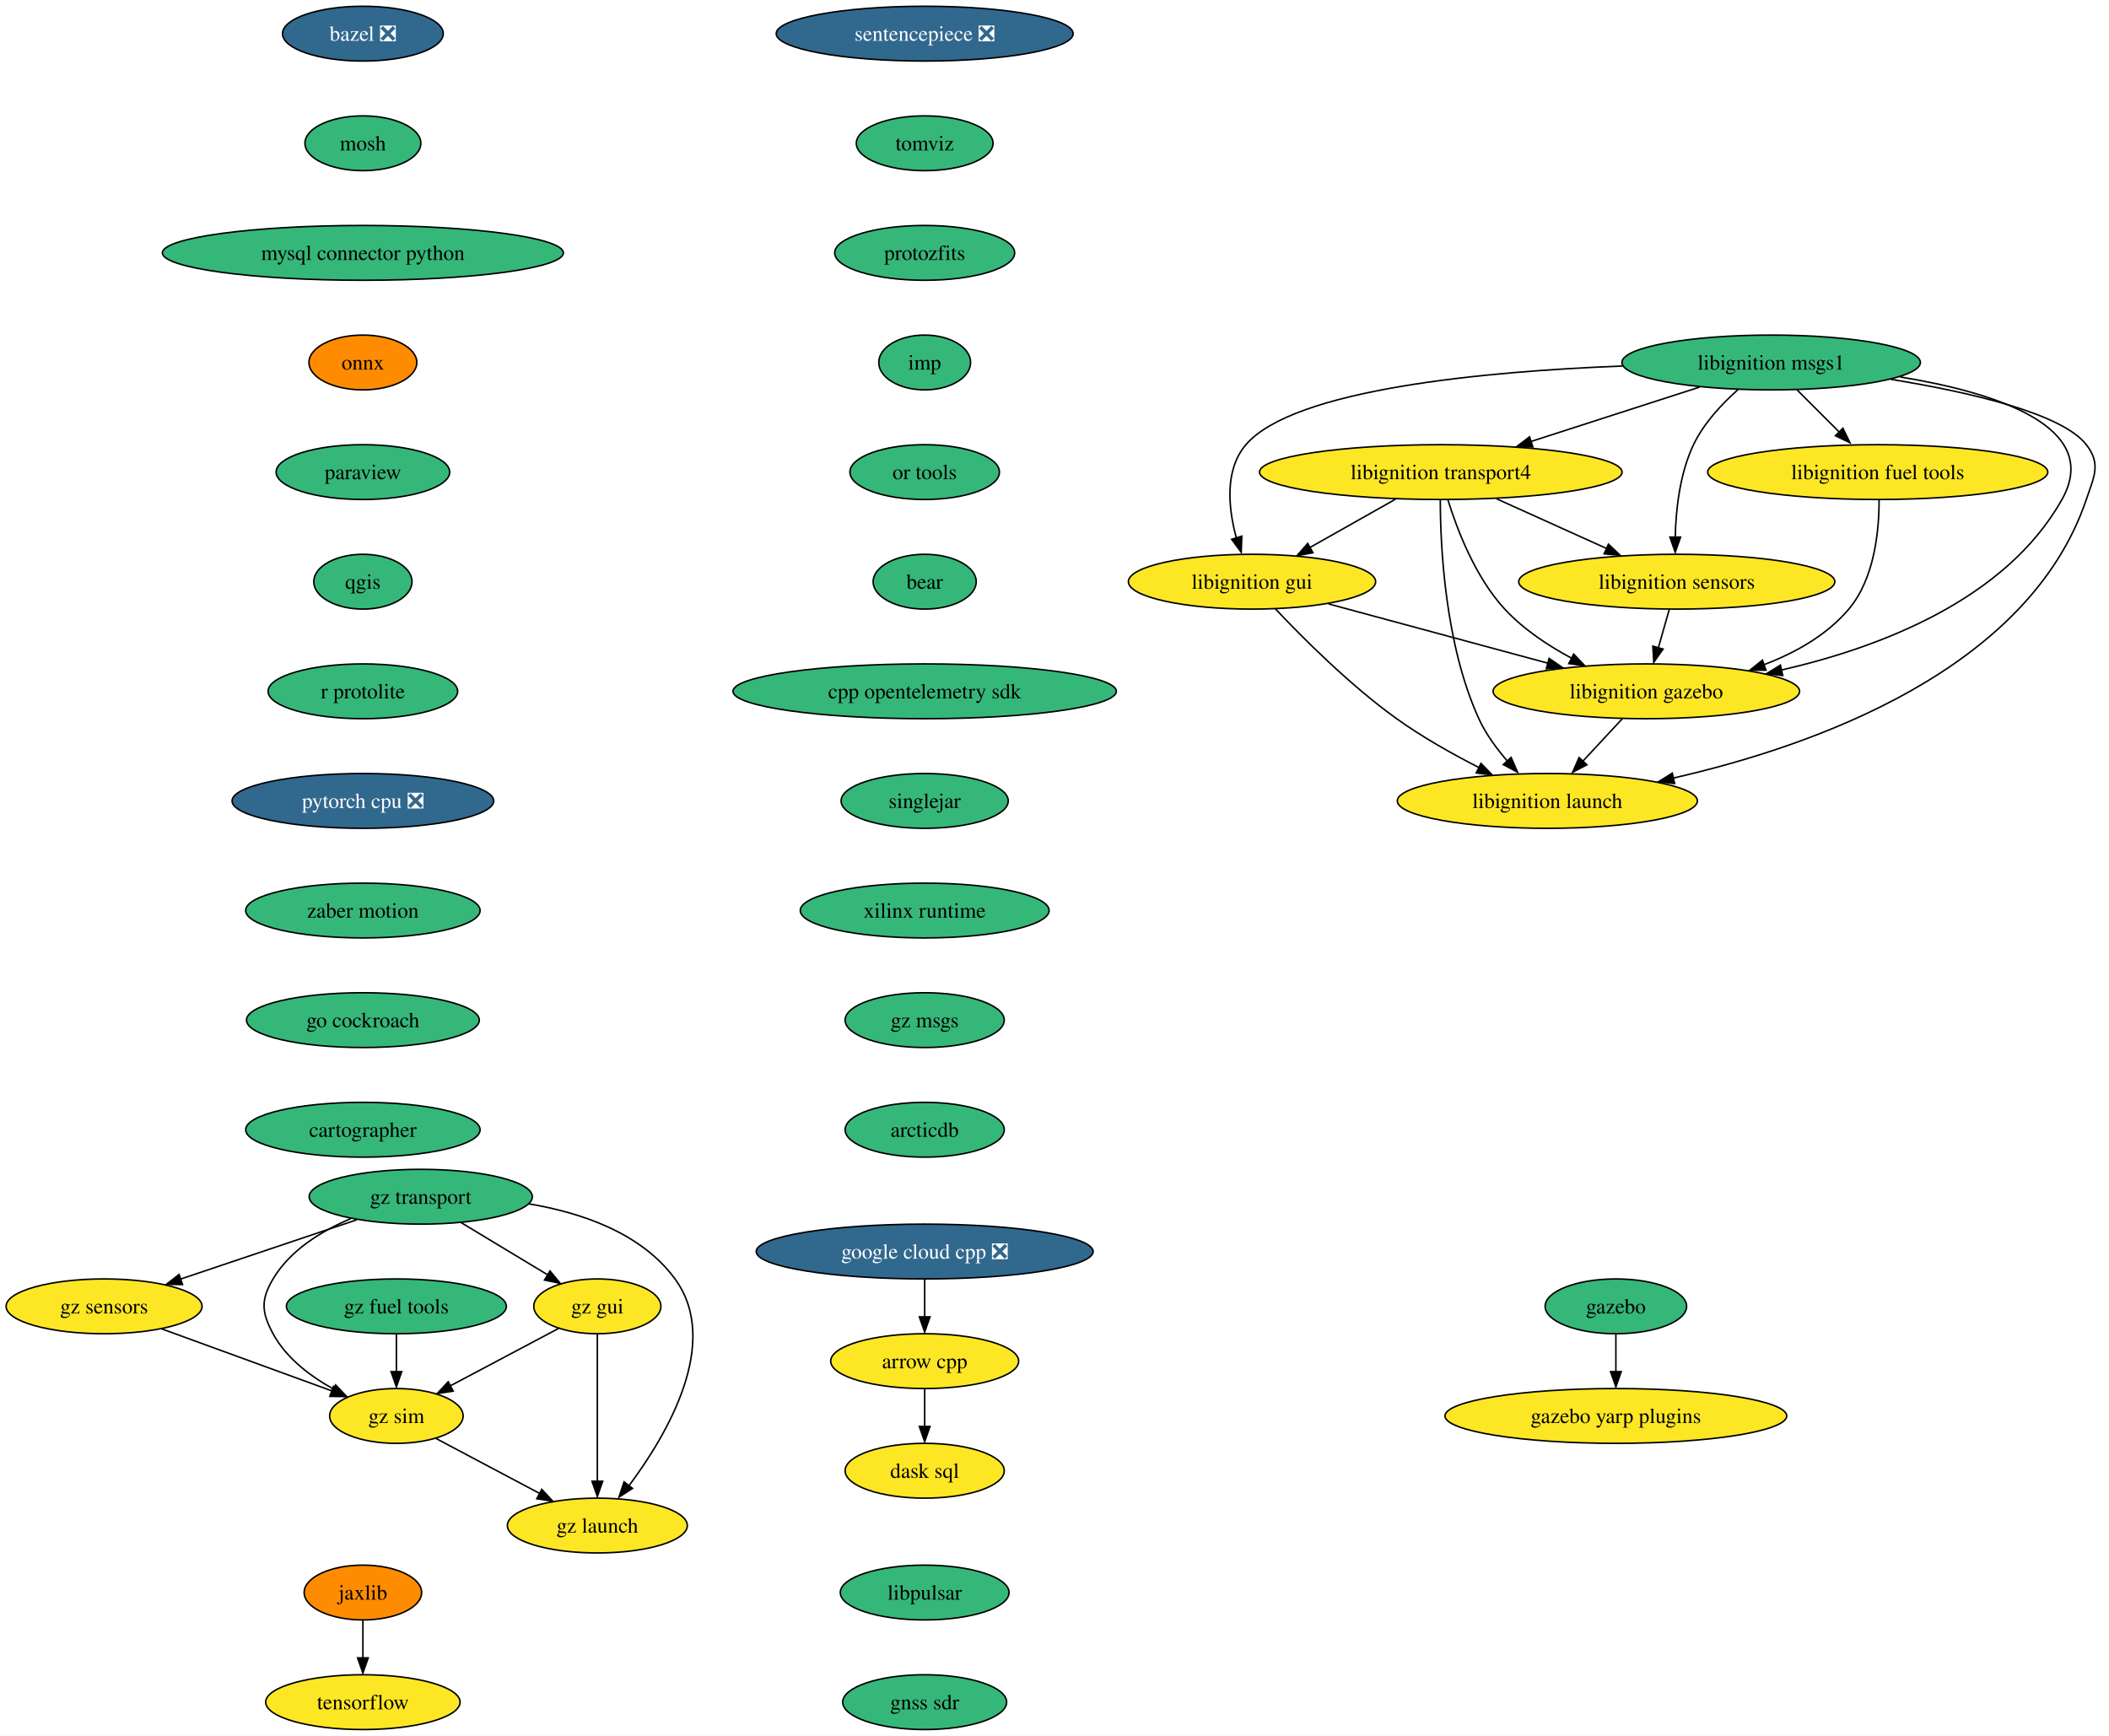
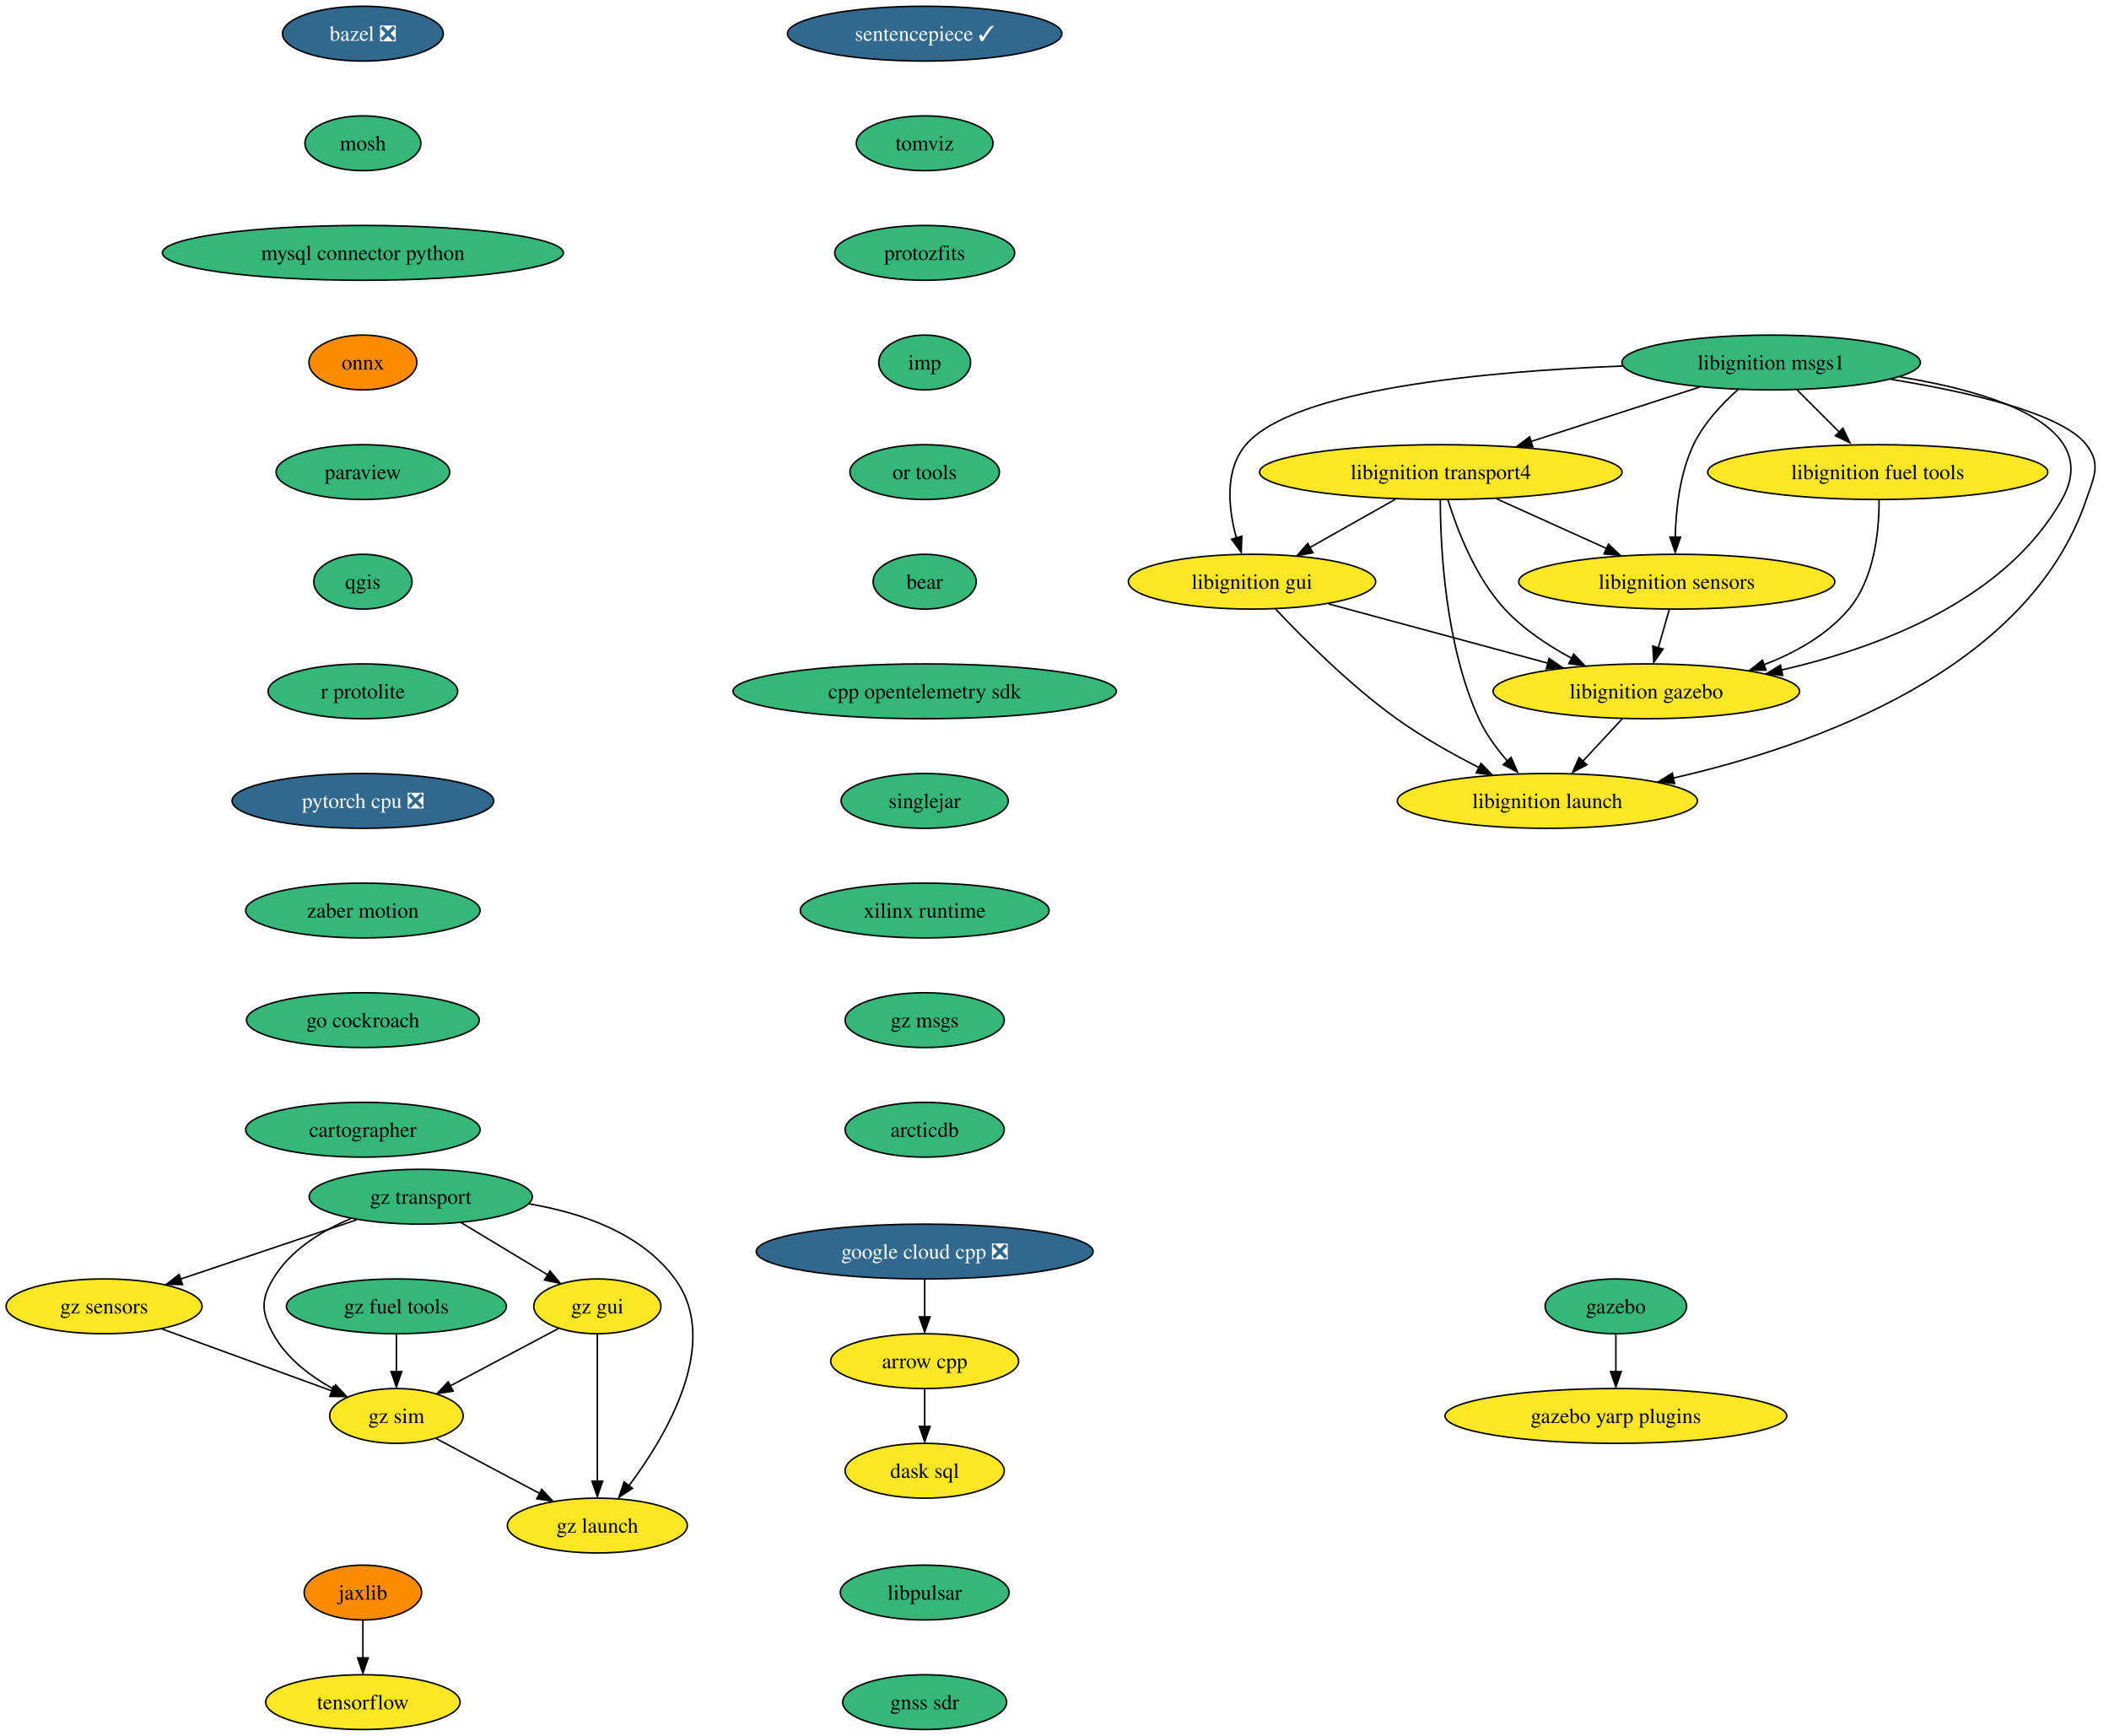
<svg xmlns="http://www.w3.org/2000/svg" xmlns:xlink="http://www.w3.org/1999/xlink" width="1385pt" height="1140pt" viewBox="0.00 0.00 1385.26 1140.00">
  <g id="graph0" class="graph" transform="scale(1 1) rotate(0) translate(4 1136)">
    <polygon fill="white" stroke="none" points="-4,4 -4,-1136 1381.26,-1136 1381.26,4 -4,4" />
    <g id="node1" class="node">
      <g id="a_node1">
        <a xlink:href="https://github.com/conda-forge/arrow-cpp-feedstock" xlink:title="arrow cpp">
          <ellipse fill="#fde725" stroke="black" cx="603.36" cy="-242" rx="61.73" ry="18" />
          <text text-anchor="middle" x="603.36" y="-237.32" font-family="Times,serif" font-size="14.00">arrow cpp</text>
        </a>
      </g>
    </g>
    <g id="node2" class="node">
      <g id="a_node2">
        <a xlink:href="https://github.com/conda-forge/dask-sql-feedstock" xlink:title="dask sql">
          <ellipse fill="#fde725" stroke="black" cx="603.36" cy="-170" rx="52.26" ry="18" />
          <text text-anchor="middle" x="603.36" y="-165.32" font-family="Times,serif" font-size="14.00">dask sql</text>
        </a>
      </g>
    </g>
    <g id="edge1" class="edge">
      <path fill="none" stroke="black" d="M603.36,-223.7C603.36,-216.24 603.36,-207.32 603.36,-198.97" />
      <polygon fill="black" stroke="black" points="606.86,-199.1 603.36,-189.1 599.86,-199.1 606.86,-199.1" />
    </g>
    <g id="node3" class="node">
      <g id="a_node3">
        <a xlink:href="https://github.com/conda-forge/bazel-feedstock/pull/207" xlink:title="bazel ❎">
          <ellipse fill="#31688e" stroke="black" cx="234.36" cy="-1114" rx="52.79" ry="18" />
          <text text-anchor="middle" x="234.36" y="-1109.33" font-family="Times,serif" font-size="14.00" fill="white">bazel ❎</text>
        </a>
      </g>
    </g>
    <g id="node4" class="node">
      <g id="a_node4">
        <a xlink:href="https://github.com/conda-forge/mosh-feedstock" xlink:title="mosh">
          <ellipse fill="#35b779" stroke="black" cx="234.36" cy="-1042" rx="38.06" ry="18" />
          <text text-anchor="middle" x="234.36" y="-1037.33" font-family="Times,serif" font-size="14.00">mosh</text>
        </a>
      </g>
    </g>
    <g id="node5" class="node">
      <g id="a_node5">
        <a xlink:href="https://github.com/conda-forge/mysql-connector-python-feedstock" xlink:title="mysql connector python">
          <ellipse fill="#35b779" stroke="black" cx="234.36" cy="-970" rx="131.7" ry="18" />
          <text text-anchor="middle" x="234.36" y="-965.33" font-family="Times,serif" font-size="14.00">mysql connector python</text>
        </a>
      </g>
    </g>
    <g id="node6" class="node">
      <g id="a_node6">
        <a xlink:href="https://github.com/conda-forge/onnx-feedstock" xlink:title="onnx">
          <ellipse fill="#ff8c00" stroke="black" cx="234.36" cy="-898" rx="35.42" ry="18" />
          <text text-anchor="middle" x="234.36" y="-893.33" font-family="Times,serif" font-size="14.00">onnx</text>
        </a>
      </g>
    </g>
    <g id="node7" class="node">
      <g id="a_node7">
        <a xlink:href="https://github.com/conda-forge/paraview-feedstock" xlink:title="paraview">
          <ellipse fill="#35b779" stroke="black" cx="234.36" cy="-826" rx="57" ry="18" />
          <text text-anchor="middle" x="234.36" y="-821.33" font-family="Times,serif" font-size="14.00">paraview</text>
        </a>
      </g>
    </g>
    <g id="node8" class="node">
      <g id="a_node8">
        <a xlink:href="https://github.com/conda-forge/qgis-feedstock" xlink:title="qgis">
          <ellipse fill="#35b779" stroke="black" cx="234.36" cy="-754" rx="32.27" ry="18" />
          <text text-anchor="middle" x="234.36" y="-749.33" font-family="Times,serif" font-size="14.00">qgis</text>
        </a>
      </g>
    </g>
    <g id="node9" class="node">
      <g id="a_node9">
        <a xlink:href="https://github.com/conda-forge/r-protolite-feedstock" xlink:title="r protolite">
          <ellipse fill="#35b779" stroke="black" cx="234.36" cy="-682" rx="62.26" ry="18" />
          <text text-anchor="middle" x="234.36" y="-677.33" font-family="Times,serif" font-size="14.00">r protolite</text>
        </a>
      </g>
    </g>
    <g id="node11" class="node">
      <g id="a_node11">
        <a xlink:href="https://github.com/conda-forge/pytorch-cpu-feedstock/pull/189" xlink:title="pytorch cpu ❎">
          <ellipse fill="#31688e" stroke="black" cx="234.36" cy="-610" rx="85.93" ry="18" />
          <text text-anchor="middle" x="234.36" y="-605.33" font-family="Times,serif" font-size="14.00" fill="white">pytorch cpu ❎</text>
        </a>
      </g>
    </g>
    <g id="node10" class="node">
      <g id="a_node10">
        <a xlink:href="https://github.com/conda-forge/tensorflow-feedstock" xlink:title="tensorflow">
          <ellipse fill="#fde725" stroke="black" cx="234.36" cy="-18" rx="63.84" ry="18" />
          <text text-anchor="middle" x="234.36" y="-13.32" font-family="Times,serif" font-size="14.00">tensorflow</text>
        </a>
      </g>
    </g>
    <g id="node12" class="node">
      <g id="a_node12">
        <a xlink:href="https://github.com/conda-forge/zaber-motion-feedstock" xlink:title="zaber motion">
          <ellipse fill="#35b779" stroke="black" cx="234.36" cy="-538" rx="76.99" ry="18" />
          <text text-anchor="middle" x="234.36" y="-533.33" font-family="Times,serif" font-size="14.00">zaber motion</text>
        </a>
      </g>
    </g>
    <g id="node23" class="node">
      <g id="a_node23">
        <a xlink:href="https://github.com/conda-forge/go-cockroach-feedstock" xlink:title="go cockroach">
          <ellipse fill="#35b779" stroke="black" cx="234.36" cy="-466" rx="76.46" ry="18" />
          <text text-anchor="middle" x="234.36" y="-461.32" font-family="Times,serif" font-size="14.00">go cockroach</text>
        </a>
      </g>
    </g>
    <g id="node13" class="node">
      <g id="a_node13">
        <a xlink:href="https://github.com/conda-forge/jaxlib-feedstock" xlink:title="jaxlib">
          <ellipse fill="#ff8c00" stroke="black" cx="234.36" cy="-90" rx="38.58" ry="18" />
          <text text-anchor="middle" x="234.36" y="-85.33" font-family="Times,serif" font-size="14.00">jaxlib</text>
        </a>
      </g>
    </g>
    <g id="edge10" class="edge">
      <path fill="none" stroke="black" d="M234.36,-71.7C234.36,-64.24 234.36,-55.32 234.36,-46.97" />
      <polygon fill="black" stroke="black" points="237.86,-47.1 234.36,-37.1 230.86,-47.1 237.86,-47.1" />
    </g>
    <g id="node14" class="node">
      <g id="a_node14">
        <a xlink:href="https://github.com/conda-forge/libignition-transport4-feedstock" xlink:title="libignition transport4">
          <ellipse fill="#fde725" stroke="black" cx="942.36" cy="-826" rx="119.08" ry="18" />
          <text text-anchor="middle" x="942.36" y="-821.33" font-family="Times,serif" font-size="14.00">libignition transport4</text>
        </a>
      </g>
    </g>
    <g id="node15" class="node">
      <g id="a_node15">
        <a xlink:href="https://github.com/conda-forge/libignition-sensors-feedstock" xlink:title="libignition sensors">
          <ellipse fill="#fde725" stroke="black" cx="1097.36" cy="-754" rx="103.82" ry="18" />
          <text text-anchor="middle" x="1097.36" y="-749.33" font-family="Times,serif" font-size="14.00">libignition sensors</text>
        </a>
      </g>
    </g>
    <g id="edge11" class="edge">
      <path fill="none" stroke="black" d="M979.09,-808.41C1000.69,-798.66 1028.2,-786.23 1051.25,-775.82" />
      <polygon fill="black" stroke="black" points="1052.49,-778.65 1060.16,-771.35 1049.61,-772.28 1052.49,-778.65" />
    </g>
    <g id="node16" class="node">
      <g id="a_node16">
        <a xlink:href="https://github.com/conda-forge/libignition-gui-feedstock" xlink:title="libignition gui">
          <ellipse fill="#fde725" stroke="black" cx="818.36" cy="-754" rx="81.2" ry="18" />
          <text text-anchor="middle" x="818.36" y="-749.33" font-family="Times,serif" font-size="14.00">libignition gui</text>
        </a>
      </g>
    </g>
    <g id="edge12" class="edge">
      <path fill="none" stroke="black" d="M912.66,-808.23C895.7,-798.66 874.26,-786.56 856.11,-776.31" />
      <polygon fill="black" stroke="black" points="858.39,-773.02 847.97,-771.15 854.95,-779.11 858.39,-773.02" />
    </g>
    <g id="node17" class="node">
      <g id="a_node17">
        <a xlink:href="https://github.com/conda-forge/libignition-gazebo-feedstock" xlink:title="libignition gazebo">
          <ellipse fill="#fde725" stroke="black" cx="1077.36" cy="-682" rx="100.66" ry="18" />
          <text text-anchor="middle" x="1077.36" y="-677.33" font-family="Times,serif" font-size="14.00">libignition gazebo</text>
        </a>
      </g>
    </g>
    <g id="edge13" class="edge">
      <path fill="none" stroke="black" d="M947.03,-807.8C953.01,-788.43 964.98,-756.94 984.36,-736 996.59,-722.79 1012.89,-711.98 1028.42,-703.66" />
      <polygon fill="black" stroke="black" points="1029.63,-706.46 1036.95,-698.8 1026.45,-700.22 1029.63,-706.46" />
    </g>
    <g id="node18" class="node">
      <g id="a_node18">
        <a xlink:href="https://github.com/conda-forge/libignition-launch-feedstock" xlink:title="libignition launch">
          <ellipse fill="#fde725" stroke="black" cx="1012.36" cy="-610" rx="98.56" ry="18" />
          <text text-anchor="middle" x="1012.36" y="-605.33" font-family="Times,serif" font-size="14.00">libignition launch</text>
        </a>
      </g>
    </g>
    <g id="edge14" class="edge">
      <path fill="none" stroke="black" d="M942.03,-807.68C942.09,-777.2 945.12,-712.62 967.36,-664 971.98,-653.9 979.1,-644.21 986.31,-635.94" />
      <polygon fill="black" stroke="black" points="988.55,-638.6 992.77,-628.89 983.41,-633.85 988.55,-638.6" />
    </g>
    <g id="edge15" class="edge">
      <path fill="none" stroke="black" d="M1092.42,-735.7C1090.26,-728.15 1087.68,-719.12 1085.27,-710.68" />
      <polygon fill="black" stroke="black" points="1088.36,-709.76 1082.25,-701.1 1081.63,-711.68 1088.36,-709.76" />
    </g>
    <g id="edge16" class="edge">
      <path fill="none" stroke="black" d="M868.61,-739.42C909.73,-728.3 968.19,-712.5 1012.79,-700.45" />
      <polygon fill="black" stroke="black" points="1013.49,-703.62 1022.23,-697.63 1011.67,-696.86 1013.49,-703.62" />
    </g>
    <g id="edge17" class="edge">
      <path fill="none" stroke="black" d="M833.7,-736.18C851.61,-717.17 882.69,-686 913.36,-664 930.2,-651.92 950.13,-640.73 967.68,-631.78" />
      <polygon fill="black" stroke="black" points="968.77,-634.65 976.14,-627.05 965.63,-628.39 968.77,-634.65" />
    </g>
    <g id="edge18" class="edge">
      <path fill="none" stroke="black" d="M1061.63,-664.05C1053.72,-655.54 1044,-645.07 1035.28,-635.68" />
      <polygon fill="black" stroke="black" points="1038.32,-633.74 1028.95,-628.79 1033.19,-638.5 1038.32,-633.74" />
    </g>
    <g id="node19" class="node">
      <g id="a_node19">
        <a xlink:href="https://github.com/conda-forge/libignition-msgs1-feedstock" xlink:title="libignition msgs1">
          <ellipse fill="#35b779" stroke="black" cx="1159.36" cy="-898" rx="98.03" ry="18" />
          <text text-anchor="middle" x="1159.36" y="-893.33" font-family="Times,serif" font-size="14.00">libignition msgs1</text>
        </a>
      </g>
    </g>
    <g id="edge19" class="edge">
      <path fill="none" stroke="black" d="M1112.28,-881.81C1079.71,-871.31 1036.15,-857.25 1001.29,-846.01" />
      <polygon fill="black" stroke="black" points="1002.83,-842.51 992.24,-842.77 1000.68,-849.17 1002.83,-842.51" />
    </g>
    <g id="edge20" class="edge">
      <path fill="none" stroke="black" d="M1137.58,-880.2C1126.96,-870.76 1115.06,-858.06 1108.36,-844 1099.31,-825 1096.75,-801.25 1096.35,-783.07" />
      <polygon fill="black" stroke="black" points="1099.85,-783.29 1096.35,-773.29 1092.85,-783.29 1099.85,-783.29" />
    </g>
    <g id="edge21" class="edge">
      <path fill="none" stroke="black" d="M1061.81,-895.69C971.22,-892.15 845.73,-880.56 814.36,-844 800.15,-827.44 802.82,-802.1 808.08,-782.69" />
      <polygon fill="black" stroke="black" points="811.67,-783.92 811.27,-773.33 804.98,-781.85 811.67,-783.92" />
    </g>
    <g id="edge22" class="edge">
      <path fill="none" stroke="black" d="M1243.98,-888.52C1306.79,-878.26 1377.26,-855.93 1350.36,-808 1313.38,-742.12 1230.77,-710.77 1166.05,-695.97" />
      <polygon fill="black" stroke="black" points="1166.94,-692.36 1156.42,-693.65 1165.44,-699.2 1166.94,-692.36" />
    </g>
    <g id="edge23" class="edge">
      <path fill="none" stroke="black" d="M1237.99,-886.94C1289.59,-878.54 1350.38,-864.59 1366.36,-844 1376.17,-831.36 1371.49,-823.16 1366.36,-808 1328.42,-695.85 1187.32,-646.01 1095.12,-625.03" />
      <polygon fill="black" stroke="black" points="1095.93,-621.4 1085.41,-622.67 1094.42,-628.24 1095.93,-621.4" />
    </g>
    <g id="node20" class="node">
      <g id="a_node20">
        <a xlink:href="https://github.com/conda-forge/libignition-fuel-tools-feedstock" xlink:title="libignition fuel tools">
          <ellipse fill="#fde725" stroke="black" cx="1229.36" cy="-826" rx="111.71" ry="18" />
          <text text-anchor="middle" x="1229.36" y="-821.33" font-family="Times,serif" font-size="14.00">libignition fuel tools</text>
        </a>
      </g>
    </g>
    <g id="edge24" class="edge">
      <path fill="none" stroke="black" d="M1176.31,-880.05C1184.78,-871.58 1195.19,-861.17 1204.55,-851.82" />
      <polygon fill="black" stroke="black" points="1206.49,-854.82 1211.09,-845.28 1201.54,-849.87 1206.49,-854.82" />
    </g>
    <g id="edge25" class="edge">
      <path fill="none" stroke="black" d="M1230.24,-807.52C1230.28,-787.89 1227.38,-756.16 1210.36,-736 1195.96,-718.94 1175.3,-707.33 1154.54,-699.44" />
      <polygon fill="black" stroke="black" points="1155.96,-695.88 1145.37,-695.86 1153.64,-702.48 1155.96,-695.88" />
    </g>
    <g id="node21" class="node">
      <g id="a_node21">
        <a xlink:href="https://github.com/conda-forge/gazebo-feedstock" xlink:title="gazebo">
          <ellipse fill="#35b779" stroke="black" cx="1057.36" cy="-278" rx="46.47" ry="18" />
          <text text-anchor="middle" x="1057.36" y="-273.32" font-family="Times,serif" font-size="14.00">gazebo</text>
        </a>
      </g>
    </g>
    <g id="node22" class="node">
      <g id="a_node22">
        <a xlink:href="https://github.com/conda-forge/gazebo-yarp-plugins-feedstock" xlink:title="gazebo yarp plugins">
          <ellipse fill="#fde725" stroke="black" cx="1057.36" cy="-206" rx="112.24" ry="18" />
          <text text-anchor="middle" x="1057.36" y="-201.32" font-family="Times,serif" font-size="14.00">gazebo yarp plugins</text>
        </a>
      </g>
    </g>
    <g id="edge26" class="edge">
      <path fill="none" stroke="black" d="M1057.36,-259.7C1057.36,-252.24 1057.36,-243.32 1057.36,-234.97" />
      <polygon fill="black" stroke="black" points="1060.86,-235.1 1057.36,-225.1 1053.86,-235.1 1060.86,-235.1" />
    </g>
    <g id="node25" class="node">
      <g id="a_node25">
        <a xlink:href="https://github.com/conda-forge/cartographer-feedstock" xlink:title="cartographer">
          <ellipse fill="#35b779" stroke="black" cx="234.36" cy="-394" rx="76.99" ry="18" />
          <text text-anchor="middle" x="234.36" y="-389.32" font-family="Times,serif" font-size="14.00">cartographer</text>
        </a>
      </g>
    </g>
    <g id="node24" class="node">
      <g id="a_node24">
        <a xlink:href="https://github.com/conda-forge/google-cloud-cpp-feedstock/pull/150" xlink:title="google cloud cpp ❎">
          <ellipse fill="#31688e" stroke="black" cx="603.36" cy="-314" rx="110.66" ry="18" />
          <text text-anchor="middle" x="603.36" y="-309.32" font-family="Times,serif" font-size="14.00" fill="white">google cloud cpp ❎</text>
        </a>
      </g>
    </g>
    <g id="edge28" class="edge">
      <path fill="none" stroke="black" d="M603.36,-295.7C603.36,-288.24 603.36,-279.32 603.36,-270.97" />
      <polygon fill="black" stroke="black" points="606.86,-271.1 603.36,-261.1 599.86,-271.1 606.86,-271.1" />
    </g>
    <g id="node26" class="node">
      <g id="a_node26">
-         <a xlink:href="https://github.com/conda-forge/sentencepiece-feedstock/pull/44" xlink:title="sentencepiece ❎">
-           <ellipse fill="#31688e" stroke="black" cx="603.36" cy="-1114" rx="97.51" ry="18" />
-           <text text-anchor="middle" x="603.36" y="-1109.33" font-family="Times,serif" font-size="14.00" fill="white">sentencepiece ❎</text>
+         <a xlink:href="https://github.com/conda-forge/sentencepiece-feedstock/pull/44" xlink:title="sentencepiece ✓">
+           <ellipse fill="#31688e" stroke="black" cx="603.36" cy="-1114" rx="90.14" ry="18" />
+           <text text-anchor="middle" x="603.36" y="-1109.33" font-family="Times,serif" font-size="14.00" fill="white">sentencepiece ✓</text>
        </a>
      </g>
    </g>
    <g id="node27" class="node">
      <g id="a_node27">
        <a xlink:href="https://github.com/conda-forge/tomviz-feedstock" xlink:title="tomviz">
          <ellipse fill="#35b779" stroke="black" cx="603.36" cy="-1042" rx="44.9" ry="18" />
          <text text-anchor="middle" x="603.36" y="-1037.33" font-family="Times,serif" font-size="14.00">tomviz</text>
        </a>
      </g>
    </g>
    <g id="node28" class="node">
      <g id="a_node28">
        <a xlink:href="https://github.com/conda-forge/protozfits-feedstock" xlink:title="protozfits">
          <ellipse fill="#35b779" stroke="black" cx="603.36" cy="-970" rx="59.1" ry="18" />
          <text text-anchor="middle" x="603.36" y="-965.33" font-family="Times,serif" font-size="14.00">protozfits</text>
        </a>
      </g>
    </g>
    <g id="node29" class="node">
      <g id="a_node29">
        <a xlink:href="https://github.com/conda-forge/imp-feedstock" xlink:title="imp">
          <ellipse fill="#35b779" stroke="black" cx="603.36" cy="-898" rx="30.16" ry="18" />
          <text text-anchor="middle" x="603.36" y="-893.33" font-family="Times,serif" font-size="14.00">imp</text>
        </a>
      </g>
    </g>
    <g id="node30" class="node">
      <g id="a_node30">
        <a xlink:href="https://github.com/conda-forge/or-tools-feedstock" xlink:title="or tools">
          <ellipse fill="#35b779" stroke="black" cx="603.36" cy="-826" rx="49.1" ry="18" />
          <text text-anchor="middle" x="603.36" y="-821.33" font-family="Times,serif" font-size="14.00">or tools</text>
        </a>
      </g>
    </g>
    <g id="node31" class="node">
      <g id="a_node31">
        <a xlink:href="https://github.com/conda-forge/bear-feedstock" xlink:title="bear">
          <ellipse fill="#35b779" stroke="black" cx="603.36" cy="-754" rx="33.85" ry="18" />
          <text text-anchor="middle" x="603.36" y="-749.33" font-family="Times,serif" font-size="14.00">bear</text>
        </a>
      </g>
    </g>
    <g id="node32" class="node">
      <g id="a_node32">
        <a xlink:href="https://github.com/conda-forge/cpp-opentelemetry-sdk-feedstock" xlink:title="cpp opentelemetry sdk">
          <ellipse fill="#35b779" stroke="black" cx="603.36" cy="-682" rx="125.92" ry="18" />
          <text text-anchor="middle" x="603.36" y="-677.33" font-family="Times,serif" font-size="14.00">cpp opentelemetry sdk</text>
        </a>
      </g>
    </g>
    <g id="node33" class="node">
      <g id="a_node33">
        <a xlink:href="https://github.com/conda-forge/singlejar-feedstock" xlink:title="singlejar">
          <ellipse fill="#35b779" stroke="black" cx="603.36" cy="-610" rx="54.89" ry="18" />
          <text text-anchor="middle" x="603.36" y="-605.33" font-family="Times,serif" font-size="14.00">singlejar</text>
        </a>
      </g>
    </g>
    <g id="node34" class="node">
      <g id="a_node34">
        <a xlink:href="https://github.com/conda-forge/xilinx-runtime-feedstock" xlink:title="xilinx runtime">
          <ellipse fill="#35b779" stroke="black" cx="603.36" cy="-538" rx="81.72" ry="18" />
          <text text-anchor="middle" x="603.36" y="-533.33" font-family="Times,serif" font-size="14.00">xilinx runtime</text>
        </a>
      </g>
    </g>
    <g id="node35" class="node">
      <g id="a_node35">
        <a xlink:href="https://github.com/conda-forge/gz-msgs-feedstock" xlink:title="gz msgs">
          <ellipse fill="#35b779" stroke="black" cx="603.36" cy="-466" rx="52.26" ry="18" />
          <text text-anchor="middle" x="603.36" y="-461.32" font-family="Times,serif" font-size="14.00">gz msgs</text>
        </a>
      </g>
    </g>
    <g id="node36" class="node">
      <g id="a_node36">
        <a xlink:href="https://github.com/conda-forge/arcticdb-feedstock" xlink:title="arcticdb">
          <ellipse fill="#35b779" stroke="black" cx="603.36" cy="-394" rx="52.26" ry="18" />
          <text text-anchor="middle" x="603.36" y="-389.32" font-family="Times,serif" font-size="14.00">arcticdb</text>
        </a>
      </g>
    </g>
    <g id="node37" class="node">
      <g id="a_node37">
        <a xlink:href="https://github.com/conda-forge/gz-transport-feedstock" xlink:title="gz transport">
          <ellipse fill="#35b779" stroke="black" cx="272.36" cy="-350" rx="73.3" ry="18" />
          <text text-anchor="middle" x="272.36" y="-345.32" font-family="Times,serif" font-size="14.00">gz transport</text>
        </a>
      </g>
    </g>
    <g id="node38" class="node">
      <g id="a_node38">
        <a xlink:href="https://github.com/conda-forge/gz-gui-feedstock" xlink:title="gz gui">
          <ellipse fill="#fde725" stroke="black" cx="388.36" cy="-278" rx="41.74" ry="18" />
          <text text-anchor="middle" x="388.36" y="-273.32" font-family="Times,serif" font-size="14.00">gz gui</text>
        </a>
      </g>
    </g>
    <g id="edge40" class="edge">
      <path fill="none" stroke="black" d="M298.97,-332.94C315.95,-322.7 338.05,-309.36 356.04,-298.51" />
      <polygon fill="black" stroke="black" points="357.26,-301.25 364.01,-293.09 353.64,-295.26 357.26,-301.25" />
    </g>
    <g id="node39" class="node">
      <g id="a_node39">
        <a xlink:href="https://github.com/conda-forge/gz-sensors-feedstock" xlink:title="gz sensors">
          <ellipse fill="#fde725" stroke="black" cx="64.36" cy="-278" rx="64.36" ry="18" />
          <text text-anchor="middle" x="64.36" y="-273.32" font-family="Times,serif" font-size="14.00">gz sensors</text>
        </a>
      </g>
    </g>
    <g id="edge41" class="edge">
      <path fill="none" stroke="black" d="M230.27,-334.83C196.78,-323.56 149.81,-307.76 114.4,-295.84" />
      <polygon fill="black" stroke="black" points="115.87,-292.3 105.27,-292.43 113.63,-298.94 115.87,-292.3" />
    </g>
    <g id="node40" class="node">
      <g id="a_node40">
        <a xlink:href="https://github.com/conda-forge/gz-sim-feedstock" xlink:title="gz sim">
          <ellipse fill="#fde725" stroke="black" cx="256.36" cy="-206" rx="43.84" ry="18" />
          <text text-anchor="middle" x="256.36" y="-201.33" font-family="Times,serif" font-size="14.00">gz sim</text>
        </a>
      </g>
    </g>
    <g id="edge42" class="edge">
      <path fill="none" stroke="black" d="M226.49,-335.64C207.16,-327.49 186.57,-314.9 175.36,-296 167.2,-282.24 167.75,-274.07 175.36,-260 184.03,-243.96 199.9,-232 215.31,-223.54" />
      <polygon fill="black" stroke="black" points="216.45,-226.37 223.77,-218.72 213.27,-220.14 216.45,-226.37" />
    </g>
    <g id="node41" class="node">
      <g id="a_node41">
        <a xlink:href="https://github.com/conda-forge/gz-launch-feedstock" xlink:title="gz launch">
          <ellipse fill="#fde725" stroke="black" cx="388.36" cy="-134" rx="59.1" ry="18" />
          <text text-anchor="middle" x="388.36" y="-129.32" font-family="Times,serif" font-size="14.00">gz launch</text>
        </a>
      </g>
    </g>
    <g id="edge43" class="edge">
      <path fill="none" stroke="black" d="M343.29,-345.33C378.17,-339.5 417.36,-326.07 439.36,-296 469.88,-254.3 434.2,-193.7 409.01,-160" />
      <polygon fill="black" stroke="black" points="411.44,-158.42 402.56,-152.64 405.9,-162.69 411.44,-158.42" />
    </g>
    <g id="edge44" class="edge">
      <path fill="none" stroke="black" d="M362.91,-263.5C342.68,-252.77 314.15,-237.65 291.7,-225.74" />
      <polygon fill="black" stroke="black" points="293.66,-222.29 283.18,-220.69 290.38,-228.47 293.66,-222.29" />
    </g>
    <g id="edge45" class="edge">
      <path fill="none" stroke="black" d="M388.36,-259.59C388.36,-235.5 388.36,-191.75 388.36,-163.03" />
      <polygon fill="black" stroke="black" points="391.86,-163.11 388.36,-153.11 384.86,-163.11 391.86,-163.11" />
    </g>
    <g id="edge46" class="edge">
      <path fill="none" stroke="black" d="M102.29,-263.17C134.58,-251.4 180.91,-234.51 214.32,-222.33" />
      <polygon fill="black" stroke="black" points="215.05,-225.42 223.24,-218.71 212.65,-218.85 215.05,-225.42" />
    </g>
    <g id="edge47" class="edge">
      <path fill="none" stroke="black" d="M282.44,-191.17C301.86,-180.87 328.66,-166.66 350.44,-155.11" />
      <polygon fill="black" stroke="black" points="351.86,-157.79 359.05,-150.01 348.58,-151.61 351.86,-157.79" />
    </g>
    <g id="node42" class="node">
      <g id="a_node42">
        <a xlink:href="https://github.com/conda-forge/gz-fuel-tools-feedstock" xlink:title="gz fuel tools">
          <ellipse fill="#35b779" stroke="black" cx="256.36" cy="-278" rx="72.25" ry="18" />
          <text text-anchor="middle" x="256.36" y="-273.32" font-family="Times,serif" font-size="14.00">gz fuel tools</text>
        </a>
      </g>
    </g>
    <g id="edge48" class="edge">
      <path fill="none" stroke="black" d="M256.36,-259.7C256.36,-252.24 256.36,-243.32 256.36,-234.97" />
      <polygon fill="black" stroke="black" points="259.86,-235.1 256.36,-225.1 252.86,-235.1 259.86,-235.1" />
    </g>
    <g id="node43" class="node">
      <g id="a_node43">
        <a xlink:href="https://github.com/conda-forge/libpulsar-feedstock" xlink:title="libpulsar">
          <ellipse fill="#35b779" stroke="black" cx="603.36" cy="-90" rx="55.42" ry="18" />
          <text text-anchor="middle" x="603.36" y="-85.33" font-family="Times,serif" font-size="14.00">libpulsar</text>
        </a>
      </g>
    </g>
    <g id="node44" class="node">
      <g id="a_node44">
        <a xlink:href="https://github.com/conda-forge/gnss-sdr-feedstock" xlink:title="gnss sdr">
          <ellipse fill="#35b779" stroke="black" cx="603.36" cy="-18" rx="53.84" ry="18" />
          <text text-anchor="middle" x="603.36" y="-13.32" font-family="Times,serif" font-size="14.00">gnss sdr</text>
        </a>
      </g>
    </g>
  </g>
</svg>
